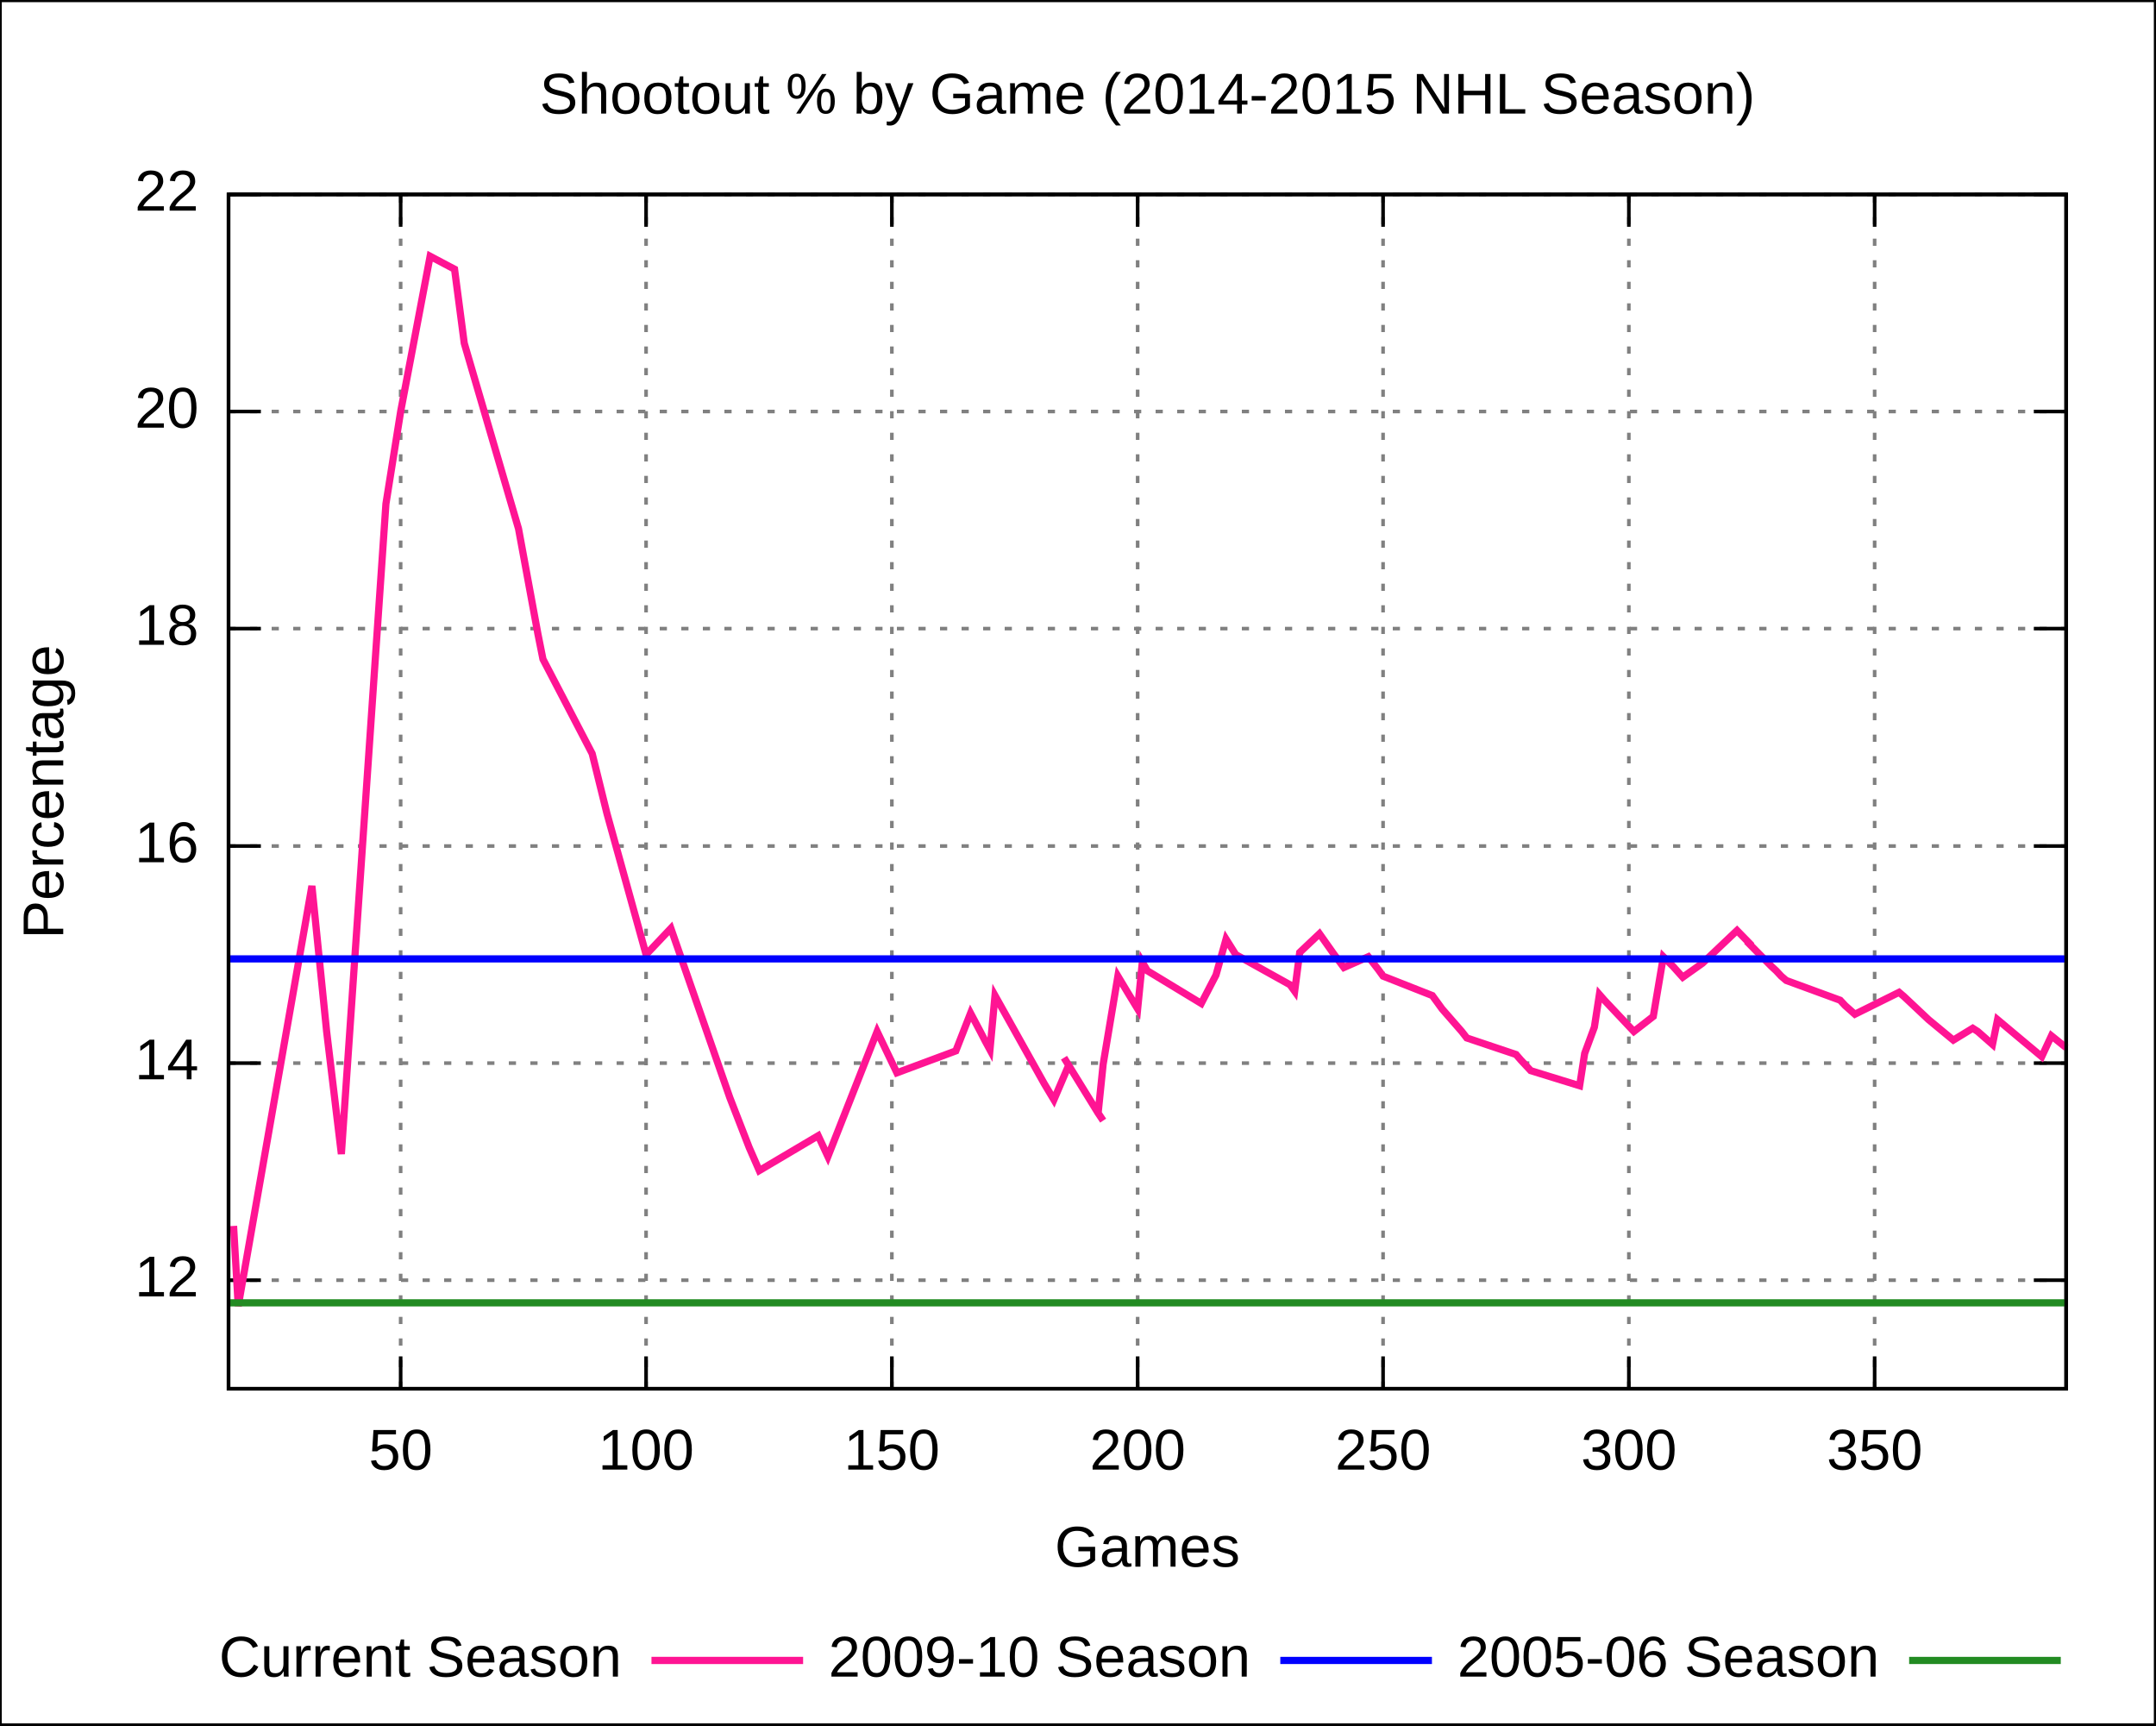
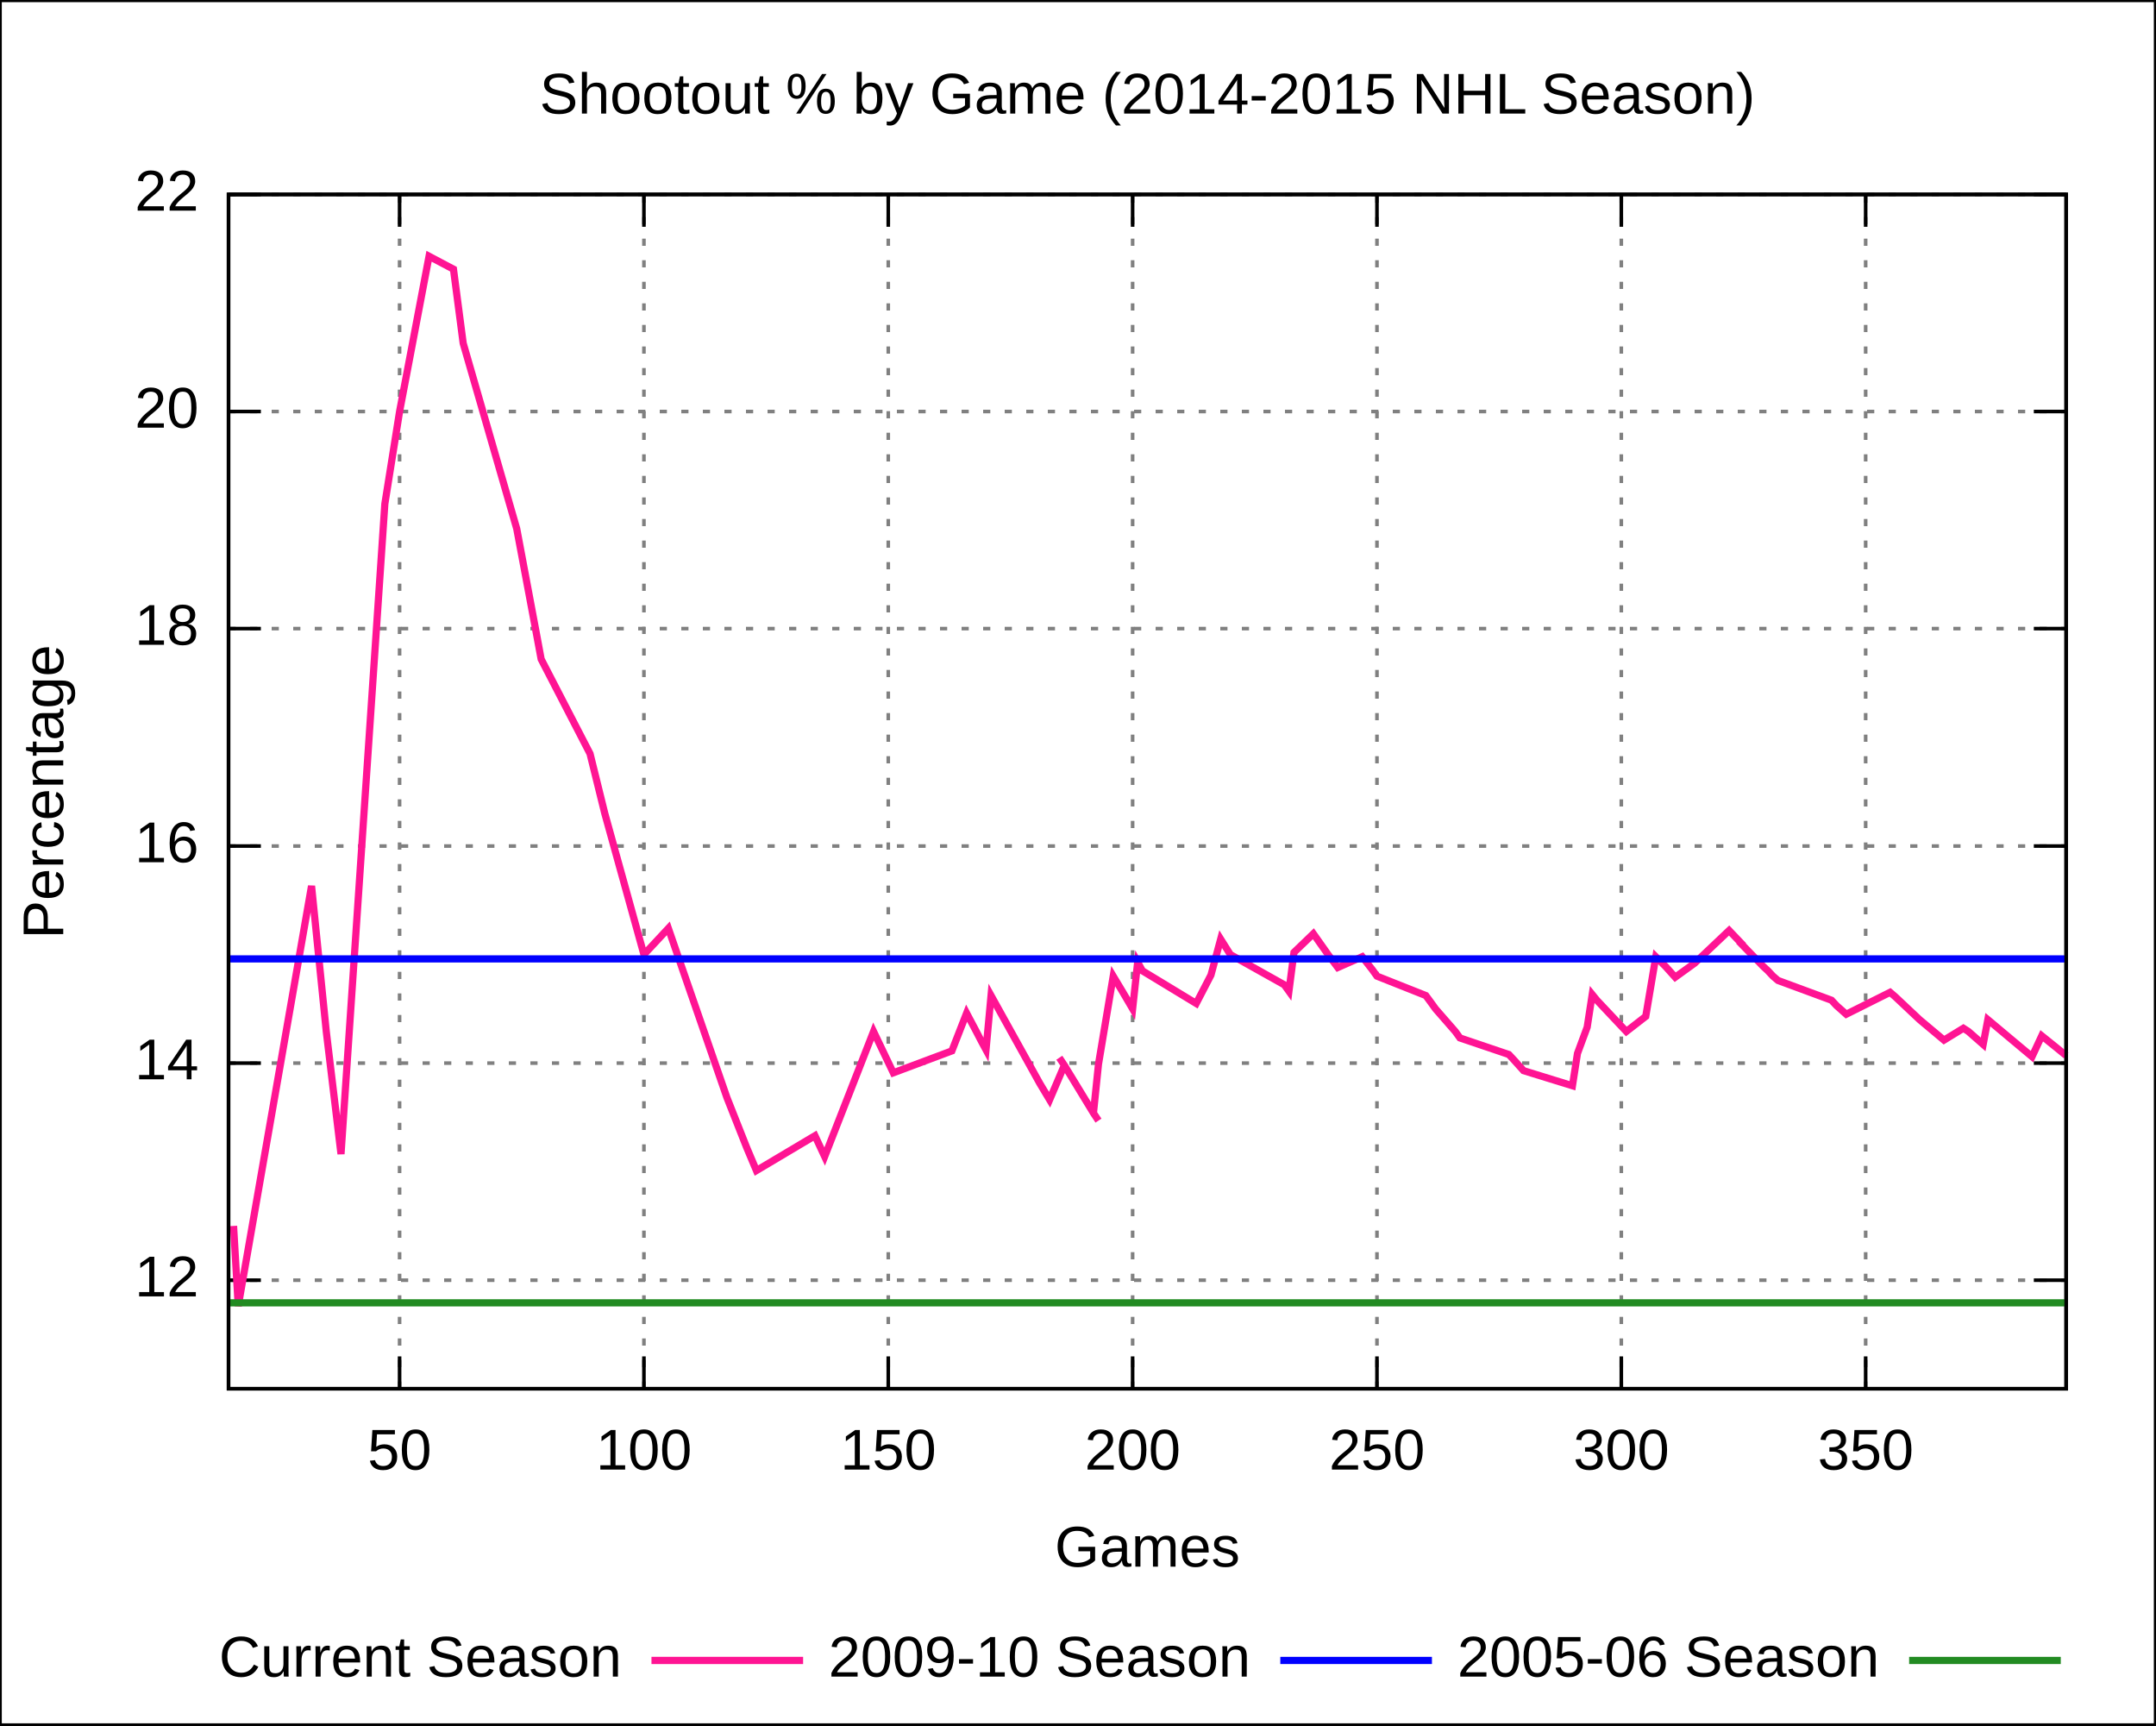
<svg xmlns="http://www.w3.org/2000/svg" xmlns:xlink="http://www.w3.org/1999/xlink" width="600" height="480" viewBox="0 0 600 480">
  <g id="gnuplot_canvas">
    <rect x="0" y="0" width="600" height="480" fill="none" />
    <defs>
      <circle id="gpDot" r="0.5" stroke-width="0.5" />
      <path id="gpPt0" stroke-width="0.222" stroke="currentColor" d="M-1,0 h2 M0,-1 v2" />
      <path id="gpPt1" stroke-width="0.222" stroke="currentColor" d="M-1,-1 L1,1 M1,-1 L-1,1" />
      <path id="gpPt2" stroke-width="0.222" stroke="currentColor" d="M-1,0 L1,0 M0,-1 L0,1 M-1,-1 L1,1 M-1,1 L1,-1" />
      <rect id="gpPt3" stroke-width="0.222" stroke="currentColor" x="-1" y="-1" width="2" height="2" />
      <rect id="gpPt4" stroke-width="0.222" stroke="currentColor" fill="currentColor" x="-1" y="-1" width="2" height="2" />
      <circle id="gpPt5" stroke-width="0.222" stroke="currentColor" cx="0" cy="0" r="1" />
      <use xlink:href="#gpPt5" id="gpPt6" fill="currentColor" stroke="none" />
      <path id="gpPt7" stroke-width="0.222" stroke="currentColor" d="M0,-1.33 L-1.33,0.67 L1.33,0.67 z" />
      <use xlink:href="#gpPt7" id="gpPt8" fill="currentColor" stroke="none" />
      <use xlink:href="#gpPt7" id="gpPt9" stroke="currentColor" transform="rotate(180)" />
      <use xlink:href="#gpPt9" id="gpPt10" fill="currentColor" stroke="none" />
      <use xlink:href="#gpPt3" id="gpPt11" stroke="currentColor" transform="rotate(45)" />
      <use xlink:href="#gpPt11" id="gpPt12" fill="currentColor" stroke="none" />
    </defs>
    <g style="fill:none; color:white; stroke:currentColor; stroke-width:1.00; stroke-linecap:butt; stroke-linejoin:miter">
</g>
    <g style="fill:none; color:black; stroke:currentColor; stroke-width:1.00; stroke-linecap:butt; stroke-linejoin:miter">
      <g style="stroke:none; shape-rendering:crispEdges">
        <polygon fill="rgb(255, 255, 255)" points="0.0,480.0 599.9,480.0 599.9,0.1 0.0,0.1 " />
      </g>
      <path stroke="black" d="M0.0,480.0 L0.0,0.1 L599.9,0.1 L599.9,480.0 L0.0,480.0  " />
    </g>
    <g style="fill:none; color:gray; stroke:currentColor; stroke-width:1.00; stroke-linecap:butt; stroke-linejoin:miter">
      <path stroke="gray" stroke-dasharray=" 2,4" class="gridline" d="M63.6,356.2 L575.0,356.2  " />
    </g>
    <g style="fill:none; color:black; stroke:currentColor; stroke-width:1.00; stroke-linecap:butt; stroke-linejoin:miter">
      <path stroke="black" d="M63.6,356.2 L72.6,356.2 M575.0,356.2 L566.0,356.2  " />
      <g transform="translate(55.3,360.7)" style="stroke:none; fill:black; font-family:Arial; font-size:12.00pt; text-anchor:end">
        <text> 12</text>
      </g>
    </g>
    <g style="fill:none; color:gray; stroke:currentColor; stroke-width:1.00; stroke-linecap:butt; stroke-linejoin:miter">
      <path stroke="gray" stroke-dasharray=" 2,4" class="gridline" d="M63.6,295.8 L575.0,295.8  " />
    </g>
    <g style="fill:none; color:black; stroke:currentColor; stroke-width:1.00; stroke-linecap:butt; stroke-linejoin:miter">
      <path stroke="black" d="M63.6,295.8 L72.6,295.8 M575.0,295.8 L566.0,295.8  " />
      <g transform="translate(55.3,300.3)" style="stroke:none; fill:black; font-family:Arial; font-size:12.00pt; text-anchor:end">
        <text> 14</text>
      </g>
    </g>
    <g style="fill:none; color:gray; stroke:currentColor; stroke-width:1.00; stroke-linecap:butt; stroke-linejoin:miter">
      <path stroke="gray" stroke-dasharray=" 2,4" class="gridline" d="M63.6,235.4 L575.0,235.4  " />
    </g>
    <g style="fill:none; color:black; stroke:currentColor; stroke-width:1.00; stroke-linecap:butt; stroke-linejoin:miter">
      <path stroke="black" d="M63.6,235.4 L72.6,235.4 M575.0,235.4 L566.0,235.4  " />
      <g transform="translate(55.3,239.9)" style="stroke:none; fill:black; font-family:Arial; font-size:12.00pt; text-anchor:end">
        <text> 16</text>
      </g>
    </g>
    <g style="fill:none; color:gray; stroke:currentColor; stroke-width:1.00; stroke-linecap:butt; stroke-linejoin:miter">
      <path stroke="gray" stroke-dasharray=" 2,4" class="gridline" d="M63.6,174.9 L575.0,174.9  " />
    </g>
    <g style="fill:none; color:black; stroke:currentColor; stroke-width:1.00; stroke-linecap:butt; stroke-linejoin:miter">
      <path stroke="black" d="M63.6,174.9 L72.6,174.9 M575.0,174.9 L566.0,174.9  " />
      <g transform="translate(55.3,179.4)" style="stroke:none; fill:black; font-family:Arial; font-size:12.00pt; text-anchor:end">
        <text> 18</text>
      </g>
    </g>
    <g style="fill:none; color:gray; stroke:currentColor; stroke-width:1.00; stroke-linecap:butt; stroke-linejoin:miter">
      <path stroke="gray" stroke-dasharray=" 2,4" class="gridline" d="M63.6,114.5 L575.0,114.5  " />
    </g>
    <g style="fill:none; color:black; stroke:currentColor; stroke-width:1.00; stroke-linecap:butt; stroke-linejoin:miter">
      <path stroke="black" d="M63.6,114.5 L72.6,114.5 M575.0,114.5 L566.0,114.5  " />
      <g transform="translate(55.3,119.0)" style="stroke:none; fill:black; font-family:Arial; font-size:12.00pt; text-anchor:end">
        <text> 20</text>
      </g>
    </g>
    <g style="fill:none; color:gray; stroke:currentColor; stroke-width:1.00; stroke-linecap:butt; stroke-linejoin:miter">
      <path stroke="gray" stroke-dasharray=" 2,4" class="gridline" d="M63.6,54.1 L575.0,54.1  " />
    </g>
    <g style="fill:none; color:black; stroke:currentColor; stroke-width:1.00; stroke-linecap:butt; stroke-linejoin:miter">
      <path stroke="black" d="M63.6,54.1 L72.6,54.1 M575.0,54.1 L566.0,54.1  " />
      <g transform="translate(55.3,58.6)" style="stroke:none; fill:black; font-family:Arial; font-size:12.00pt; text-anchor:end">
        <text> 22</text>
      </g>
    </g>
    <g style="fill:none; color:gray; stroke:currentColor; stroke-width:1.00; stroke-linecap:butt; stroke-linejoin:miter">
-       <path stroke="gray" stroke-dasharray=" 2,4" class="gridline" d="M111.5,386.4 L111.5,54.1  " />
+       <path stroke="gray" stroke-dasharray=" 2,4" class="gridline" d="M111.2,386.4 L111.2,54.1  " />
    </g>
    <g style="fill:none; color:black; stroke:currentColor; stroke-width:1.00; stroke-linecap:butt; stroke-linejoin:miter">
-       <path stroke="black" d="M111.5,386.4 L111.5,377.4 M111.5,54.1 L111.5,63.1  " />
-       <g transform="translate(111.5,408.9)" style="stroke:none; fill:black; font-family:Arial; font-size:12.00pt; text-anchor:middle">
+       <path stroke="black" d="M111.2,386.4 L111.2,377.4 M111.2,54.1 L111.2,63.1  " />
+       <g transform="translate(111.2,408.9)" style="stroke:none; fill:black; font-family:Arial; font-size:12.00pt; text-anchor:middle">
        <text> 50</text>
      </g>
    </g>
    <g style="fill:none; color:gray; stroke:currentColor; stroke-width:1.00; stroke-linecap:butt; stroke-linejoin:miter">
-       <path stroke="gray" stroke-dasharray=" 2,4" class="gridline" d="M179.8,386.4 L179.8,54.1  " />
+       <path stroke="gray" stroke-dasharray=" 2,4" class="gridline" d="M179.2,386.4 L179.2,54.1  " />
    </g>
    <g style="fill:none; color:black; stroke:currentColor; stroke-width:1.00; stroke-linecap:butt; stroke-linejoin:miter">
-       <path stroke="black" d="M179.8,386.4 L179.8,377.4 M179.8,54.1 L179.8,63.1  " />
-       <g transform="translate(179.8,408.9)" style="stroke:none; fill:black; font-family:Arial; font-size:12.00pt; text-anchor:middle">
+       <path stroke="black" d="M179.2,386.4 L179.2,377.4 M179.2,54.1 L179.2,63.1  " />
+       <g transform="translate(179.2,408.9)" style="stroke:none; fill:black; font-family:Arial; font-size:12.00pt; text-anchor:middle">
        <text> 100</text>
      </g>
    </g>
    <g style="fill:none; color:gray; stroke:currentColor; stroke-width:1.00; stroke-linecap:butt; stroke-linejoin:miter">
-       <path stroke="gray" stroke-dasharray=" 2,4" class="gridline" d="M248.2,386.4 L248.2,54.1  " />
+       <path stroke="gray" stroke-dasharray=" 2,4" class="gridline" d="M247.2,386.4 L247.2,54.1  " />
    </g>
    <g style="fill:none; color:black; stroke:currentColor; stroke-width:1.00; stroke-linecap:butt; stroke-linejoin:miter">
-       <path stroke="black" d="M248.2,386.4 L248.2,377.4 M248.2,54.1 L248.2,63.1  " />
-       <g transform="translate(248.2,408.9)" style="stroke:none; fill:black; font-family:Arial; font-size:12.00pt; text-anchor:middle">
+       <path stroke="black" d="M247.2,386.4 L247.2,377.4 M247.2,54.1 L247.2,63.1  " />
+       <g transform="translate(247.2,408.9)" style="stroke:none; fill:black; font-family:Arial; font-size:12.00pt; text-anchor:middle">
        <text> 150</text>
      </g>
    </g>
    <g style="fill:none; color:gray; stroke:currentColor; stroke-width:1.00; stroke-linecap:butt; stroke-linejoin:miter">
-       <path stroke="gray" stroke-dasharray=" 2,4" class="gridline" d="M316.6,386.4 L316.6,54.1  " />
+       <path stroke="gray" stroke-dasharray=" 2,4" class="gridline" d="M315.2,386.4 L315.2,54.1  " />
    </g>
    <g style="fill:none; color:black; stroke:currentColor; stroke-width:1.00; stroke-linecap:butt; stroke-linejoin:miter">
-       <path stroke="black" d="M316.6,386.4 L316.6,377.4 M316.6,54.1 L316.6,63.1  " />
-       <g transform="translate(316.6,408.9)" style="stroke:none; fill:black; font-family:Arial; font-size:12.00pt; text-anchor:middle">
+       <path stroke="black" d="M315.2,386.4 L315.2,377.4 M315.2,54.1 L315.2,63.1  " />
+       <g transform="translate(315.2,408.9)" style="stroke:none; fill:black; font-family:Arial; font-size:12.00pt; text-anchor:middle">
        <text> 200</text>
      </g>
    </g>
    <g style="fill:none; color:gray; stroke:currentColor; stroke-width:1.00; stroke-linecap:butt; stroke-linejoin:miter">
-       <path stroke="gray" stroke-dasharray=" 2,4" class="gridline" d="M384.9,386.4 L384.9,54.1  " />
+       <path stroke="gray" stroke-dasharray=" 2,4" class="gridline" d="M383.2,386.4 L383.2,54.1  " />
    </g>
    <g style="fill:none; color:black; stroke:currentColor; stroke-width:1.00; stroke-linecap:butt; stroke-linejoin:miter">
-       <path stroke="black" d="M384.9,386.4 L384.9,377.4 M384.9,54.1 L384.9,63.1  " />
-       <g transform="translate(384.9,408.9)" style="stroke:none; fill:black; font-family:Arial; font-size:12.00pt; text-anchor:middle">
+       <path stroke="black" d="M383.2,386.4 L383.2,377.4 M383.2,54.1 L383.2,63.1  " />
+       <g transform="translate(383.2,408.9)" style="stroke:none; fill:black; font-family:Arial; font-size:12.00pt; text-anchor:middle">
        <text> 250</text>
      </g>
    </g>
    <g style="fill:none; color:gray; stroke:currentColor; stroke-width:1.00; stroke-linecap:butt; stroke-linejoin:miter">
-       <path stroke="gray" stroke-dasharray=" 2,4" class="gridline" d="M453.3,386.4 L453.3,54.1  " />
+       <path stroke="gray" stroke-dasharray=" 2,4" class="gridline" d="M451.2,386.4 L451.2,54.1  " />
    </g>
    <g style="fill:none; color:black; stroke:currentColor; stroke-width:1.00; stroke-linecap:butt; stroke-linejoin:miter">
-       <path stroke="black" d="M453.3,386.4 L453.3,377.4 M453.3,54.1 L453.3,63.1  " />
-       <g transform="translate(453.3,408.9)" style="stroke:none; fill:black; font-family:Arial; font-size:12.00pt; text-anchor:middle">
+       <path stroke="black" d="M451.2,386.4 L451.2,377.4 M451.2,54.1 L451.2,63.1  " />
+       <g transform="translate(451.2,408.9)" style="stroke:none; fill:black; font-family:Arial; font-size:12.00pt; text-anchor:middle">
        <text> 300</text>
      </g>
    </g>
    <g style="fill:none; color:gray; stroke:currentColor; stroke-width:1.00; stroke-linecap:butt; stroke-linejoin:miter">
-       <path stroke="gray" stroke-dasharray=" 2,4" class="gridline" d="M521.7,386.4 L521.7,54.1  " />
+       <path stroke="gray" stroke-dasharray=" 2,4" class="gridline" d="M519.2,386.4 L519.2,54.1  " />
    </g>
    <g style="fill:none; color:black; stroke:currentColor; stroke-width:1.00; stroke-linecap:butt; stroke-linejoin:miter">
-       <path stroke="black" d="M521.7,386.4 L521.7,377.4 M521.7,54.1 L521.7,63.1  " />
-       <g transform="translate(521.7,408.9)" style="stroke:none; fill:black; font-family:Arial; font-size:12.00pt; text-anchor:middle">
+       <path stroke="black" d="M519.2,386.4 L519.2,377.4 M519.2,54.1 L519.2,63.1  " />
+       <g transform="translate(519.2,408.9)" style="stroke:none; fill:black; font-family:Arial; font-size:12.00pt; text-anchor:middle">
        <text> 350</text>
      </g>
      <path stroke="black" d="M63.6,54.1 L63.6,386.4 L575.0,386.4 L575.0,54.1 L63.6,54.1 Z  " />
      <g transform="translate(17.6,220.3) rotate(270)" style="stroke:none; fill:black; font-family:Arial; font-size:12.00pt; text-anchor:middle">
        <text>Percentage</text>
      </g>
      <g transform="translate(319.3,435.9)" style="stroke:none; fill:black; font-family:Arial; font-size:12.00pt; text-anchor:middle">
        <text>Games</text>
      </g>
      <g transform="translate(319.3,31.6)" style="stroke:none; fill:black; font-family:Arial; font-size:12.00pt; text-anchor:middle">
        <text>Shootout % by Game (2014-2015 NHL Season)</text>
      </g>
    </g>
    <g id="gnuplot_plot_1">
      <g style="fill:none; color:white; stroke:black; stroke-width:2.00; stroke-linecap:butt; stroke-linejoin:miter">
</g>
      <g style="fill:none; color:red; stroke:currentColor; stroke-width:2.00; stroke-linecap:butt; stroke-linejoin:miter">
        <g transform="translate(173.0,466.5)" style="stroke:none; fill:black; font-family:Arial; font-size:12.00pt; text-anchor:end">
          <text>Current Season</text>
        </g>
-         <path stroke="rgb(255,  20, 147)" d="M181.3,462.0 L223.5,462.0 M65.0,341.1 L66.3,363.4 L86.8,246.5 L90.9,287.0 L95.0,321.1 L107.4,140.2    L111.5,114.5 L119.7,71.3 L126.5,74.9 L129.2,95.5 L144.3,147.1 L149.7,176.4 L151.1,183.4 L164.8,209.7    L168.9,226.3 L179.8,265.6 L186.7,258.3 L203.1,305.4 L208.5,319.3 L211.3,325.7 L227.7,316.0 L230.4,321.8    L244.1,287.0 L249.6,298.5 L266.0,292.4 L270.1,281.9 L272.8,287.0 L274.2,289.7 L275.5,292.1 L276.9,277.0    L290.6,301.5 L293.3,306.0 L297.4,296.4 L296.1,294.3 L297.4,296.4 L305.6,309.7 L307.0,311.8 L305.6,309.7    L307.0,296.1 L311.1,271.6 L313.8,276.1 L316.6,280.7 L317.9,267.7 L319.3,270.1 L334.3,279.2 L338.4,271.3    L341.2,261.3 L343.9,265.6 L359.0,274.0 L360.3,275.8 L361.7,265.0 L367.2,259.8 L371.3,265.6 L374.0,269.2    L380.8,266.2 L382.2,268.0 L383.6,269.8 L384.9,271.6 L398.6,277.0 L400.0,278.9 L401.3,280.7 L406.8,287.0    L408.2,288.8 L421.9,293.4 L423.2,294.9 L426.0,297.9 L439.6,302.1 L441.0,293.1 L443.7,285.8 L445.1,276.7    L446.5,278.3 L454.7,287.0 L460.1,282.8 L462.9,266.2 L465.6,268.9 L468.3,271.9 L473.8,268.0 L483.4,258.9    L487.5,263.1 L486.1,261.9 L493.0,268.9 L494.3,270.1 L495.7,271.6 L497.1,272.8 L512.1,278.3 L513.5,279.8    L516.2,282.2 L528.5,276.1 L529.9,277.3 L536.7,283.7 L543.6,289.4 L549.0,286.1 L550.4,287.0 L554.5,290.6    L555.9,283.7 L562.7,289.4 L568.2,294.0 L570.9,288.2 L575.0,291.5  " />
+         <path stroke="rgb(255,  20, 147)" d="M181.3,462.0 L223.5,462.0 M65.0,341.1 L66.3,363.4 L86.7,246.5 L90.8,287.0 L94.9,321.1 L107.1,140.2    L111.2,114.5 L119.4,71.3 L126.2,74.9 L128.9,95.5 L143.8,147.1 L149.3,176.4 L150.6,183.4 L164.2,209.7    L168.3,226.3 L179.2,265.6 L186.0,258.3 L202.3,305.4 L207.8,319.3 L210.5,325.7 L226.8,316.0 L229.5,321.8    L243.1,287.0 L248.6,298.5 L264.9,292.4 L269.0,281.9 L271.7,287.0 L273.1,289.7 L274.4,292.1 L275.8,277.0    L289.4,301.5 L292.1,306.0 L296.2,296.4 L294.8,294.3 L296.2,296.4 L304.3,309.7 L305.7,311.8 L304.3,309.7    L305.7,296.1 L309.8,271.6 L312.5,276.1 L315.2,280.7 L316.6,267.7 L317.9,270.1 L332.9,279.2 L337.0,271.3    L339.7,261.3 L342.4,265.6 L357.4,274.0 L358.7,275.8 L360.1,265.0 L365.5,259.8 L369.6,265.6 L372.3,269.2    L379.1,266.2 L380.5,268.0 L381.9,269.8 L383.2,271.6 L396.8,277.0 L398.2,278.9 L399.5,280.7 L405.0,287.0    L406.3,288.8 L419.9,293.4 L421.3,294.9 L424.0,297.9 L437.6,302.1 L439.0,293.1 L441.7,285.8 L443.1,276.7    L444.4,278.3 L452.6,287.0 L458.0,282.8 L460.8,266.2 L463.5,268.9 L466.2,271.9 L471.6,268.0 L481.2,258.9    L485.2,263.1 L483.9,261.9 L490.7,268.9 L492.0,270.1 L493.4,271.6 L494.8,272.8 L509.7,278.3 L511.1,279.8    L513.8,282.2 L526.0,276.1 L527.4,277.3 L534.2,283.7 L541.0,289.4 L546.4,286.1 L547.8,287.0 L551.9,290.6    L553.2,283.7 L560.0,289.4 L565.5,294.0 L568.2,288.2 L572.3,291.5 L575.0,293.7  " />
      </g>
    </g>
    <g id="gnuplot_plot_2">
      <g style="fill:none; color:green; stroke:currentColor; stroke-width:2.00; stroke-linecap:butt; stroke-linejoin:miter">
        <g transform="translate(348.0,466.5)" style="stroke:none; fill:black; font-family:Arial; font-size:12.00pt; text-anchor:end">
          <text>2009-10 Season</text>
        </g>
        <path stroke="rgb(  0,   0, 255)" d="M356.3,462.0 L398.5,462.0 M63.6,266.8 L68.8,266.8 L73.9,266.8 L79.1,266.8 L84.3,266.8 L89.4,266.8    L94.6,266.8 L99.8,266.8 L104.9,266.8 L110.1,266.8 L115.3,266.8 L120.4,266.8 L125.6,266.8 L130.8,266.8    L135.9,266.8 L141.1,266.8 L146.3,266.8 L151.4,266.8 L156.6,266.8 L161.7,266.8 L166.9,266.8 L172.1,266.8    L177.2,266.8 L182.4,266.8 L187.6,266.8 L192.7,266.8 L197.9,266.8 L203.1,266.8 L208.2,266.8 L213.4,266.8    L218.6,266.8 L223.7,266.8 L228.9,266.8 L234.1,266.8 L239.2,266.8 L244.4,266.8 L249.6,266.8 L254.7,266.8    L259.9,266.8 L265.1,266.8 L270.2,266.8 L275.4,266.8 L280.6,266.8 L285.7,266.8 L290.9,266.8 L296.1,266.8    L301.2,266.8 L306.4,266.8 L311.6,266.8 L316.7,266.8 L321.9,266.8 L327.0,266.8 L332.2,266.8 L337.4,266.8    L342.5,266.8 L347.7,266.8 L352.9,266.8 L358.0,266.8 L363.2,266.8 L368.4,266.8 L373.5,266.8 L378.7,266.8    L383.9,266.8 L389.0,266.8 L394.2,266.8 L399.4,266.8 L404.5,266.8 L409.7,266.8 L414.9,266.8 L420.0,266.8    L425.2,266.8 L430.4,266.8 L435.5,266.8 L440.7,266.8 L445.9,266.8 L451.0,266.8 L456.2,266.8 L461.4,266.8    L466.5,266.8 L471.7,266.8 L476.9,266.8 L482.0,266.8 L487.2,266.8 L492.3,266.8 L497.5,266.8 L502.7,266.8    L507.8,266.8 L513.0,266.8 L518.2,266.8 L523.3,266.8 L528.5,266.8 L533.7,266.8 L538.8,266.8 L544.0,266.8    L549.2,266.8 L554.3,266.8 L559.5,266.8 L564.7,266.8 L569.8,266.8 L575.0,266.8  " />
      </g>
    </g>
    <g id="gnuplot_plot_3">
      <g style="fill:none; color:blue; stroke:currentColor; stroke-width:2.00; stroke-linecap:butt; stroke-linejoin:miter">
        <g transform="translate(523.0,466.5)" style="stroke:none; fill:black; font-family:Arial; font-size:12.00pt; text-anchor:end">
          <text>2005-06 Season</text>
        </g>
        <path stroke="rgb( 34, 139,  34)" d="M531.3,462.0 L573.5,462.0 M63.6,362.5 L68.8,362.5 L73.9,362.5 L79.1,362.5 L84.3,362.5 L89.4,362.5    L94.6,362.5 L99.8,362.5 L104.9,362.5 L110.1,362.5 L115.3,362.5 L120.4,362.5 L125.6,362.5 L130.8,362.5    L135.9,362.5 L141.1,362.5 L146.3,362.5 L151.4,362.5 L156.6,362.5 L161.7,362.5 L166.9,362.5 L172.1,362.5    L177.2,362.5 L182.4,362.5 L187.6,362.5 L192.7,362.5 L197.9,362.5 L203.1,362.5 L208.2,362.5 L213.4,362.5    L218.6,362.5 L223.7,362.5 L228.9,362.5 L234.1,362.5 L239.2,362.5 L244.4,362.5 L249.6,362.5 L254.7,362.5    L259.9,362.5 L265.1,362.5 L270.2,362.5 L275.4,362.5 L280.6,362.5 L285.7,362.5 L290.9,362.5 L296.1,362.5    L301.2,362.5 L306.4,362.5 L311.6,362.5 L316.7,362.5 L321.9,362.5 L327.0,362.5 L332.2,362.5 L337.4,362.5    L342.5,362.5 L347.7,362.5 L352.9,362.5 L358.0,362.5 L363.2,362.5 L368.4,362.5 L373.5,362.5 L378.7,362.5    L383.9,362.5 L389.0,362.5 L394.2,362.5 L399.4,362.5 L404.5,362.5 L409.7,362.5 L414.9,362.5 L420.0,362.5    L425.2,362.5 L430.4,362.5 L435.5,362.5 L440.7,362.5 L445.9,362.5 L451.0,362.5 L456.2,362.5 L461.4,362.5    L466.5,362.5 L471.7,362.5 L476.9,362.5 L482.0,362.5 L487.2,362.5 L492.3,362.5 L497.5,362.5 L502.7,362.5    L507.8,362.5 L513.0,362.5 L518.2,362.5 L523.3,362.5 L528.5,362.5 L533.7,362.5 L538.8,362.5 L544.0,362.5    L549.2,362.5 L554.3,362.5 L559.5,362.5 L564.7,362.5 L569.8,362.5 L575.0,362.5  " />
      </g>
    </g>
    <g style="fill:none; color:white; stroke:rgb( 34, 139,  34); stroke-width:1.00; stroke-linecap:butt; stroke-linejoin:miter">
</g>
    <g style="fill:none; color:black; stroke:currentColor; stroke-width:1.00; stroke-linecap:butt; stroke-linejoin:miter">
      <path stroke="black" d="M63.6,54.1 L63.6,386.4 L575.0,386.4 L575.0,54.1 L63.6,54.1 Z  " />
    </g>
  </g>
</svg>
